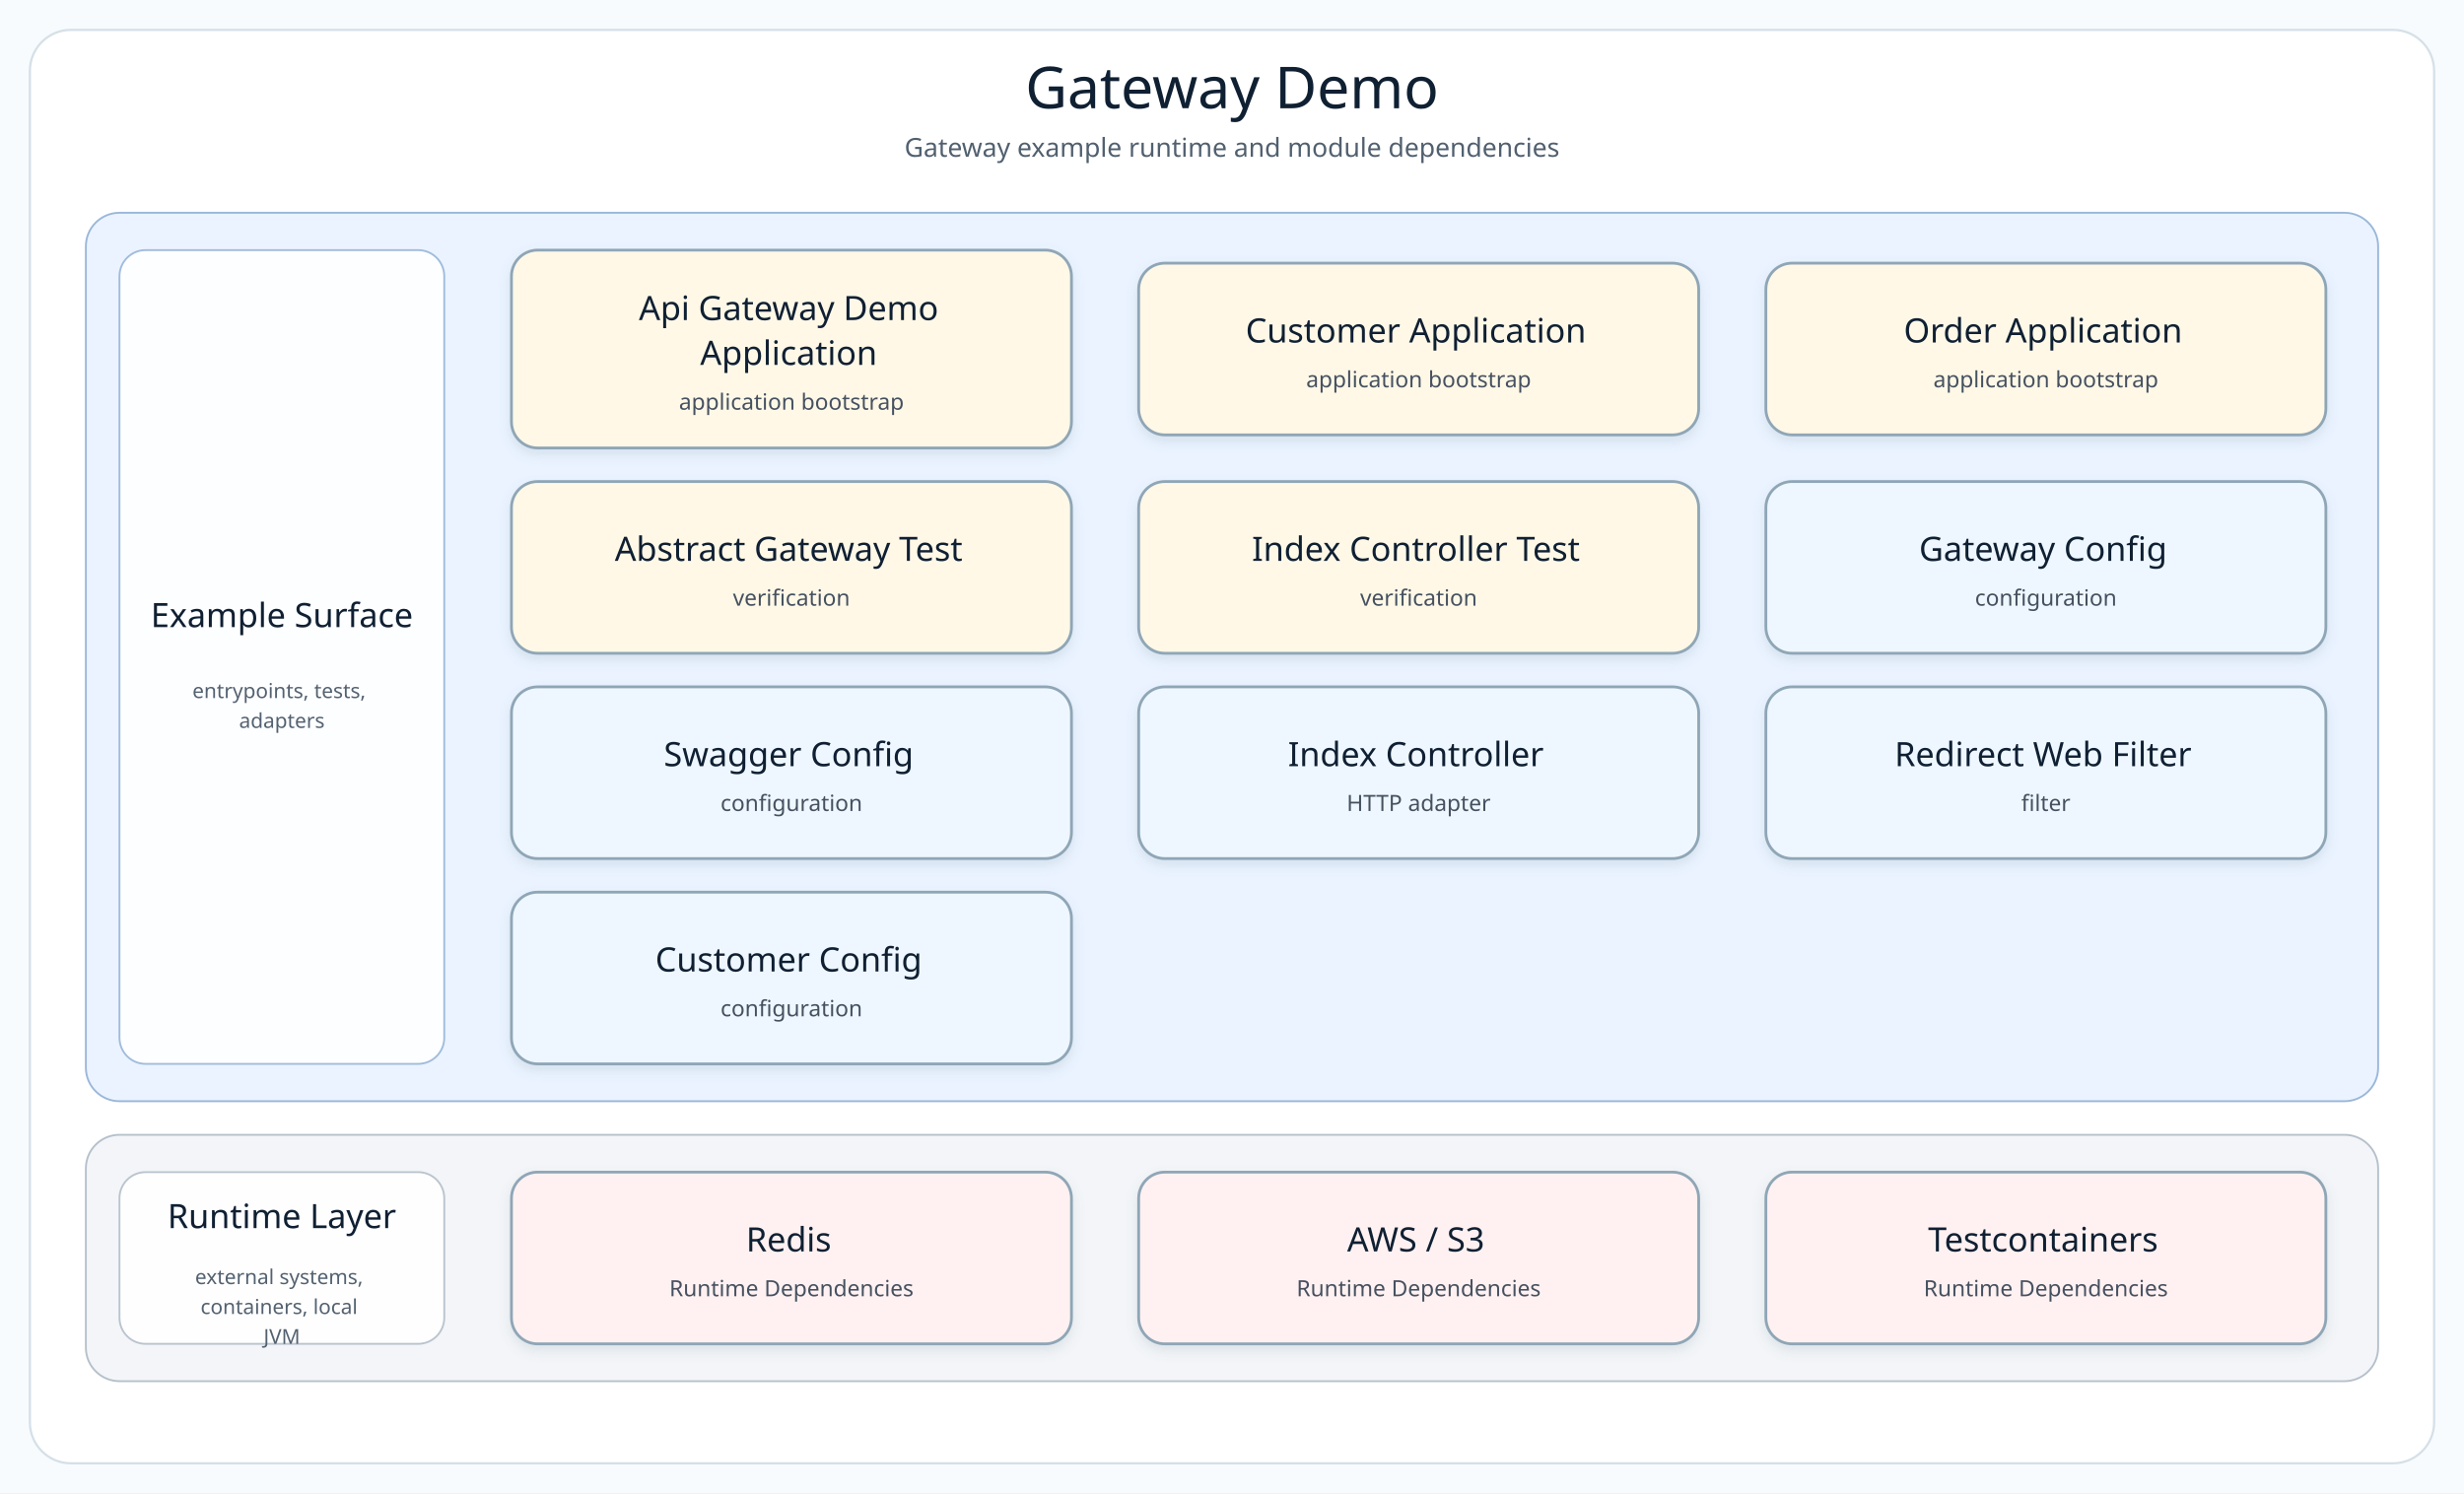
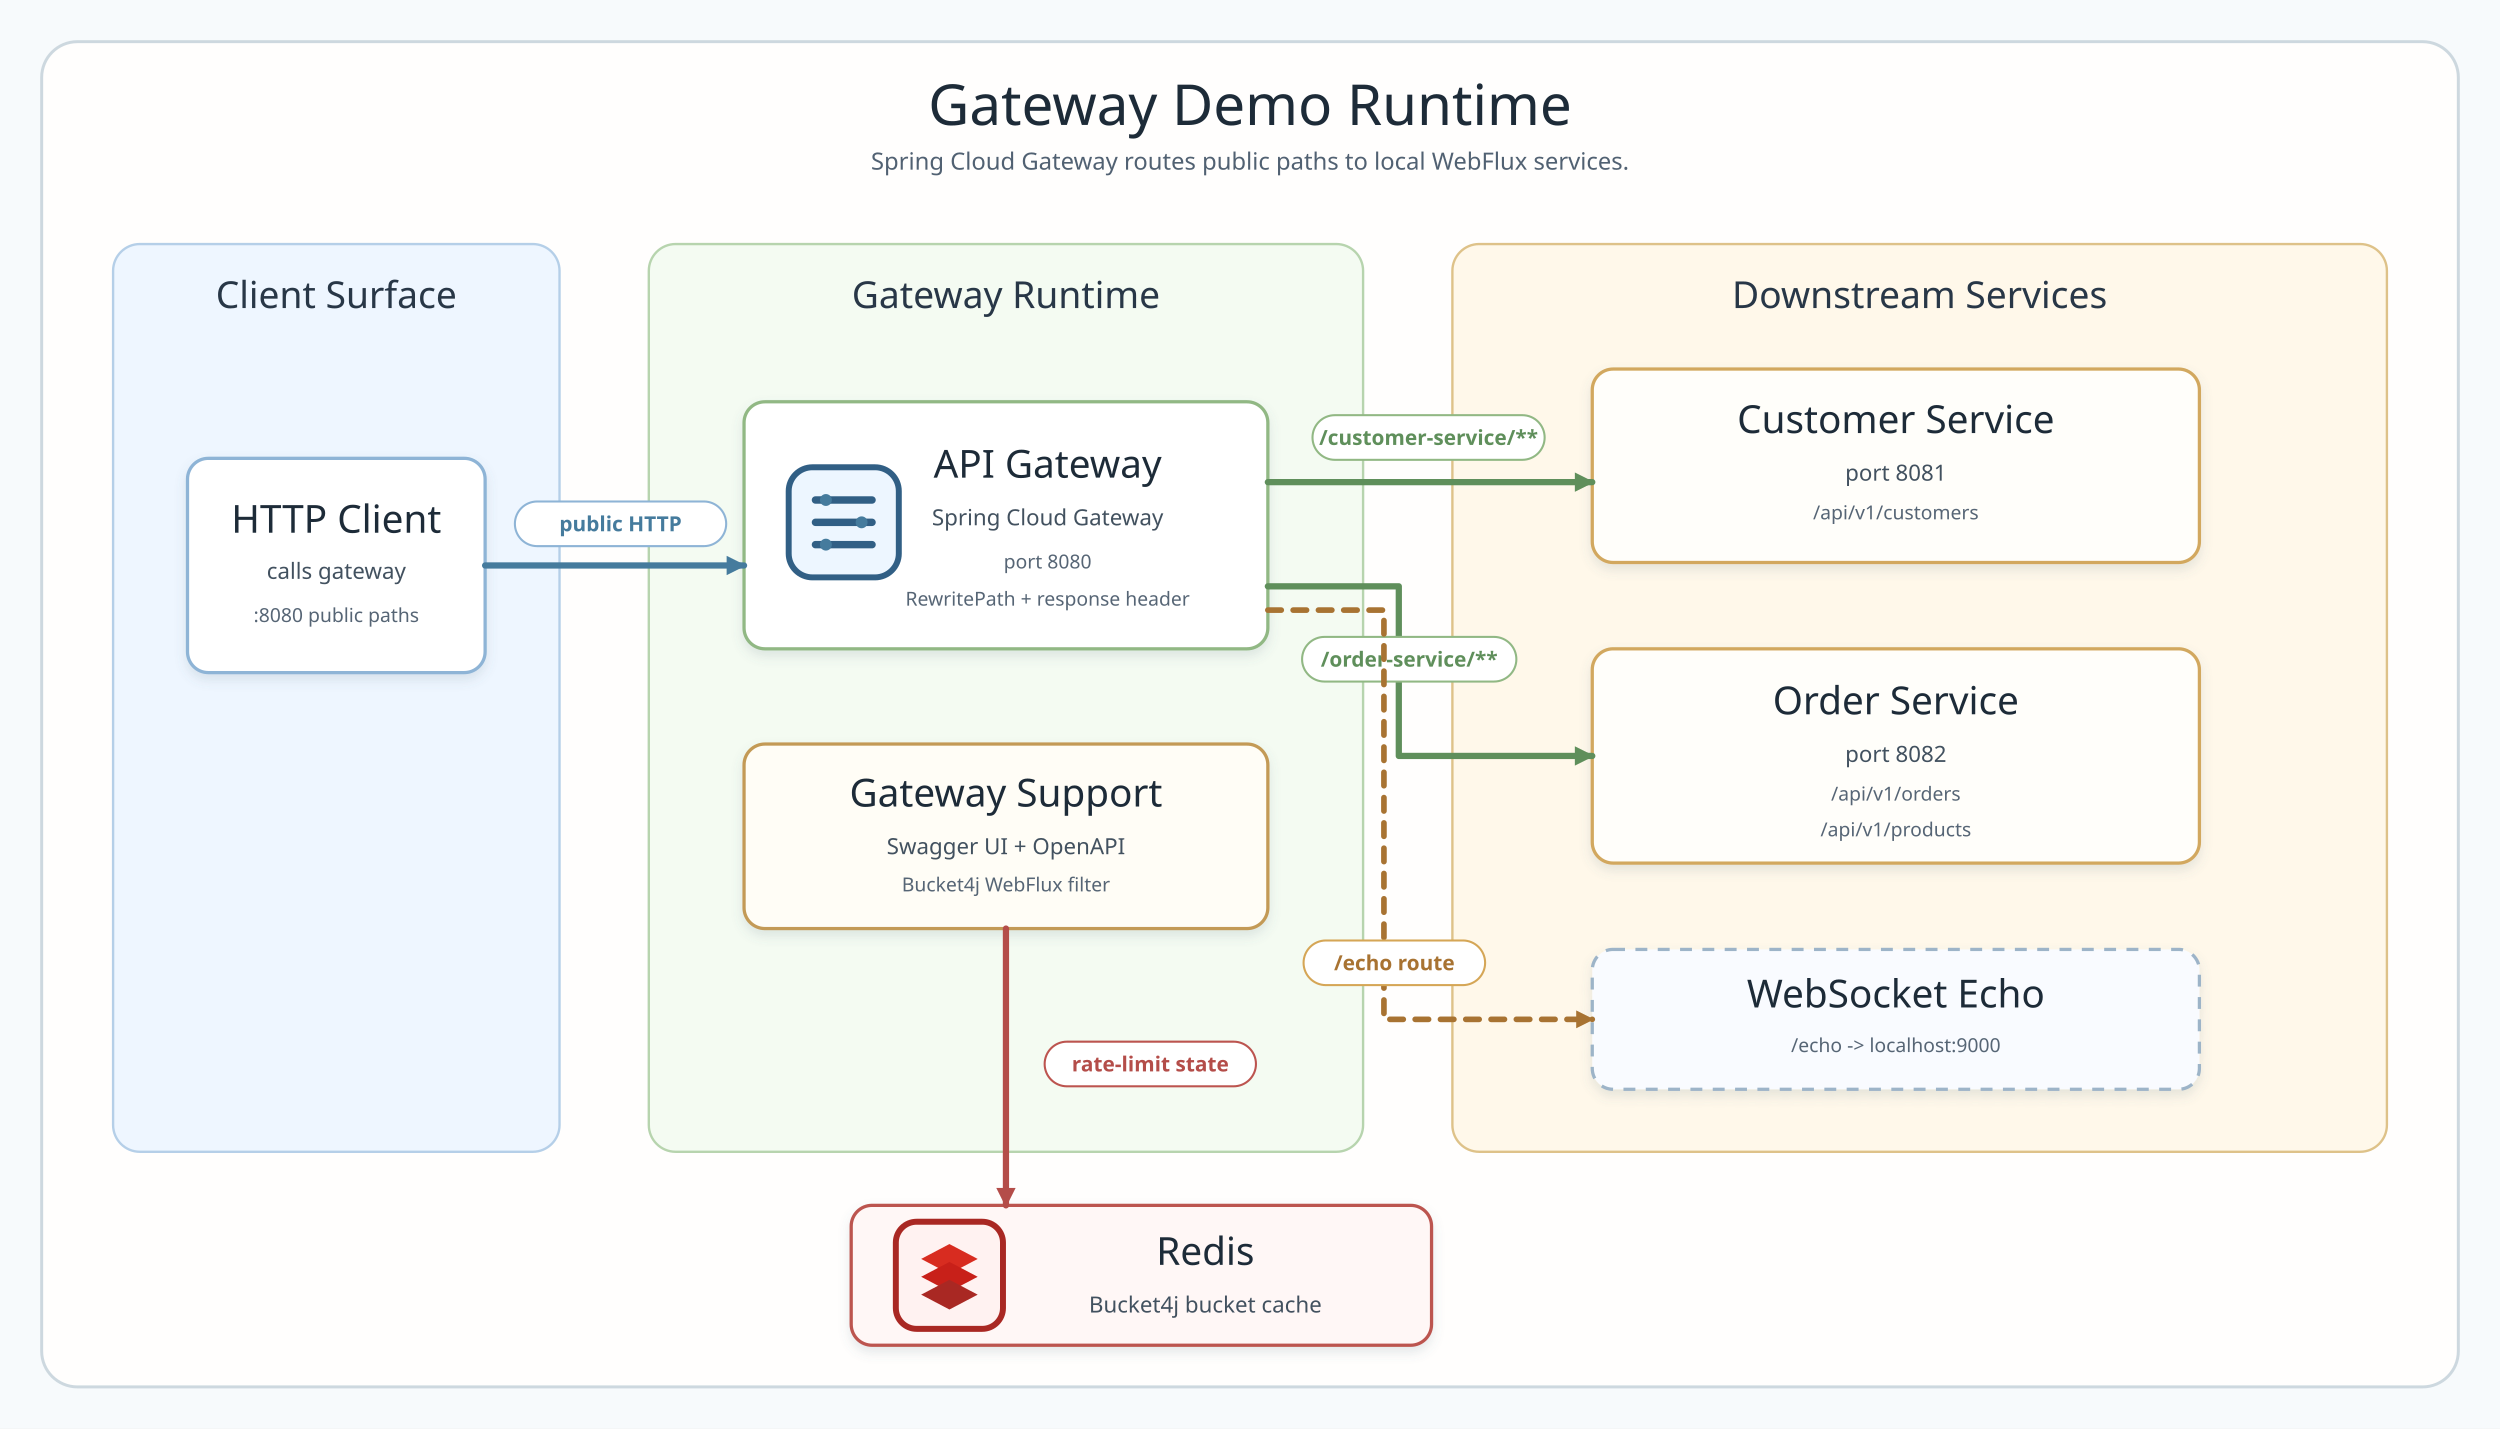
- <svg xmlns="http://www.w3.org/2000/svg" width="1320" height="800" viewBox="0 0 1320 800" role="img" aria-label="Gateway Demo architecture diagram">
+ <svg xmlns="http://www.w3.org/2000/svg" width="1680" height="960" viewBox="0 0 1680 960" role="img" aria-label="Gateway demo runtime overview">
  <defs>
-     <filter id="softShadow" x="-8%" y="-8%" width="116%" height="124%">
-       <feDropShadow dx="0" dy="3" stdDeviation="3" flood-color="#7890A5" flood-opacity="0.18" />
+     <filter id="shadow" x="-8%" y="-10%" width="116%" height="130%">
+       <feDropShadow dx="0" dy="4" stdDeviation="4" flood-color="#5b7282" flood-opacity="0.16" />
    </filter>
-     <marker id="arrow-api" markerWidth="8" markerHeight="8" refX="7" refY="4" orient="auto" markerUnits="strokeWidth">
-       <path d="M 1 1 L 7 4 L 1 7 Z" fill="#4F7DB5" />
+     <marker id="blueArrow" markerUnits="userSpaceOnUse" markerWidth="13" markerHeight="13" viewBox="0 0 10 10" refX="9" refY="5" orient="auto">
+       <path d="M 0 0 L 10 5 L 0 10 Z" fill="#457b9d" />
    </marker>
-     <marker id="arrow-service" markerWidth="8" markerHeight="8" refX="7" refY="4" orient="auto" markerUnits="strokeWidth">
-       <path d="M 1 1 L 7 4 L 1 7 Z" fill="#4A9667" />
+     <marker id="greenArrow" markerUnits="userSpaceOnUse" markerWidth="13" markerHeight="13" viewBox="0 0 10 10" refX="9" refY="5" orient="auto">
+       <path d="M 0 0 L 10 5 L 0 10 Z" fill="#5f8f5b" />
    </marker>
-     <marker id="arrow-infra" markerWidth="8" markerHeight="8" refX="7" refY="4" orient="auto" markerUnits="strokeWidth">
-       <path d="M 1 1 L 7 4 L 1 7 Z" fill="#B18435" />
+     <marker id="redArrow" markerUnits="userSpaceOnUse" markerWidth="13" markerHeight="13" viewBox="0 0 10 10" refX="9" refY="5" orient="auto">
+       <path d="M 0 0 L 10 5 L 0 10 Z" fill="#b44d49" />
    </marker>
-     <marker id="arrow-bt" markerWidth="8" markerHeight="8" refX="7" refY="4" orient="auto" markerUnits="strokeWidth">
-       <path d="M 1 1 L 7 4 L 1 7 Z" fill="#3E927D" />
-     </marker>
-     <marker id="arrow-runtime" markerWidth="8" markerHeight="8" refX="7" refY="4" orient="auto" markerUnits="strokeWidth">
-       <path d="M 1 1 L 7 4 L 1 7 Z" fill="#B85E63" />
+     <marker id="goldArrow" markerUnits="userSpaceOnUse" markerWidth="12" markerHeight="12" viewBox="0 0 10 10" refX="9" refY="5" orient="auto">
+       <path d="M 0 0 L 10 5 L 0 10 Z" fill="#a87332" />
    </marker>
    <style>
-       .canvas { fill: #F8FBFD; }
-       .frame { fill: #FFFFFF; stroke: #D5E0E8; stroke-width: 1.2; }
-       .diagram-title { font-family: "Architects Daughter"; font-size: 31px; fill: #102033; }
-       .diagram-subtitle { font-family: "Comic Mono"; font-size: 14px; fill: #51606F; }
-       .layer-title { font-family: "Architects Daughter"; font-size: 18px; fill: #102033; }
-       .layer-detail { font-family: "Comic Mono"; font-size: 11px; fill: #536170; }
-       .node rect { stroke-width: 1.5; }
-       .node-title { font-family: "Architects Daughter"; font-size: 18px; fill: #102033; }
-       .node-detail { font-family: "Comic Mono"; font-size: 12px; fill: #465160; }
+       .canvas { fill: #f7fafc; }
+       .frame { fill: #fffefd; stroke: #cdd8df; stroke-width: 2; }
+       .title { font-family: "Architects Daughter"; font-size: 38px; fill: #1d2b38; }
+       .subtitle { font-family: "Comic Mono"; font-size: 16px; fill: #516172; }
+       .layerTitle { font-family: "Architects Daughter"; font-size: 25px; fill: #283747; }
+       .cardTitle { font-family: "Architects Daughter"; font-size: 26px; fill: #1d2b38; }
+       .cardText { font-family: "Comic Mono"; font-size: 15px; fill: #42515f; }
+       .smallText { font-family: "Comic Mono"; font-size: 13px; fill: #566575; }
+       .legendText { font-family: "Comic Mono"; font-size: 13px; fill: #607080; }
+       .layer { stroke-width: 1.6; }
+       .card { stroke-width: 2.2; filter: url(#shadow); }
+       .lineBlue { fill: none; stroke: #457b9d; stroke-width: 4.2; marker-end: url(#blueArrow); stroke-linecap: round; stroke-linejoin: round; }
+       .lineGreen { fill: none; stroke: #5f8f5b; stroke-width: 4.2; marker-end: url(#greenArrow); stroke-linecap: round; stroke-linejoin: round; }
+       .lineRed { fill: none; stroke: #b44d49; stroke-width: 4.2; marker-end: url(#redArrow); stroke-linecap: round; stroke-linejoin: round; }
+       .lineGold { fill: none; stroke: #a87332; stroke-width: 3.8; marker-end: url(#goldArrow); stroke-linecap: round; stroke-linejoin: round; stroke-dasharray: 9 8; }
+       .label { font-family: "Comic Mono"; font-size: 14px; font-weight: 700; }
+       .labelBox { fill: #ffffff; stroke-width: 1.4; }
    </style>
+     <g id="redisIcon">
+       <rect x="0" y="0" width="72" height="72" rx="14" fill="#fff2f1" stroke="#a92823" stroke-width="4" />
+       <path d="M17 25 36 15 55 25 36 35Z" fill="#d82c20" />
+       <path d="M17 37 36 27 55 37 36 47Z" fill="#c82019" />
+       <path d="M17 49 36 39 55 49 36 59Z" fill="#a92823" />
+     </g>
+     <g id="gatewayIcon">
+       <rect x="0" y="0" width="74" height="74" rx="16" fill="#edf6ff" stroke="#315f85" stroke-width="4" />
+       <path d="M18 22h38M18 37h38M18 52h38" stroke="#315f85" stroke-width="5" stroke-linecap="round" />
+       <circle cx="25" cy="22" r="4" fill="#457b9d" />
+       <circle cx="49" cy="37" r="4" fill="#457b9d" />
+       <circle cx="25" cy="52" r="4" fill="#457b9d" />
+     </g>
  </defs>
-   <rect class="canvas" width="1320" height="800" />
-   <rect class="frame" x="16" y="16" width="1288" height="768" rx="22" />
-   <text class="diagram-title" x="660.0" y="58" text-anchor="middle">Gateway Demo</text>
-   <text class="diagram-subtitle" x="660.0" y="84" text-anchor="middle">Gateway example runtime and module dependencies</text>
-   <g>
-     <g class="layer" data-layer="surface">
-       <rect x="46.0" y="114.0" width="1228.0" height="476.0" rx="18" fill="#EAF3FF" stroke="#9AB7D9" />
-       <rect x="64.0" y="134.0" width="174" height="436.0" rx="14" fill="#FFFFFF" stroke="#9AB7D9" opacity="0.92" />
-       <text text-anchor="middle">
-         <tspan class="layer-title" x="151.0" y="336.0">Example Surface</tspan>
-       </text>
-       <text text-anchor="middle">
-         <tspan class="layer-detail" x="151.0" y="374.0">entrypoints, tests,</tspan>
-         <tspan class="layer-detail" x="151.0" y="390.0">adapters</tspan>
-       </text>
-     </g>
-     <g class="layer" data-layer="runtime">
-       <rect x="46.0" y="608.0" width="1228.0" height="132.0" rx="18" fill="#F3F5F8" stroke="#B5C0CB" />
-       <rect x="64.0" y="628.0" width="174" height="92.0" rx="14" fill="#FFFFFF" stroke="#B5C0CB" opacity="0.92" />
-       <text text-anchor="middle">
-         <tspan class="layer-title" x="151.0" y="658.0">Runtime Layer</tspan>
-       </text>
-       <text text-anchor="middle">
-         <tspan class="layer-detail" x="151.0" y="688.0">external systems,</tspan>
-         <tspan class="layer-detail" x="151.0" y="704.0">containers, local</tspan>
-         <tspan class="layer-detail" x="151.0" y="720.0">JVM</tspan>
-       </text>
-     </g>
-     <g class="node" data-node="entry0" data-lines="Api Gateway Demo | Application | application bootstrap">
-       <rect x="274.0" y="134.0" width="300.0" height="106.0" rx="14" fill="#FFF8E7" stroke="#8FA6B6" filter="url(#softShadow)" />
-       <text text-anchor="middle">
-         <tspan class="node-title" x="424.0" y="171.5">Api Gateway Demo</tspan>
-         <tspan class="node-title" x="424.0" y="195.5">Application</tspan>
-         <tspan class="node-detail" x="424.0" y="219.5">application bootstrap</tspan>
-       </text>
-     </g>
-     <g class="node" data-node="entry1" data-lines="Customer Application | application bootstrap">
-       <rect x="610.0" y="141.0" width="300.0" height="92.0" rx="14" fill="#FFF8E7" stroke="#8FA6B6" filter="url(#softShadow)" />
-       <text text-anchor="middle">
-         <tspan class="node-title" x="760.0" y="183.5">Customer Application</tspan>
-         <tspan class="node-detail" x="760.0" y="207.5">application bootstrap</tspan>
-       </text>
-     </g>
-     <g class="node" data-node="entry2" data-lines="Order Application | application bootstrap">
-       <rect x="946.0" y="141.0" width="300.0" height="92.0" rx="14" fill="#FFF8E7" stroke="#8FA6B6" filter="url(#softShadow)" />
-       <text text-anchor="middle">
-         <tspan class="node-title" x="1096.0" y="183.5">Order Application</tspan>
-         <tspan class="node-detail" x="1096.0" y="207.5">application bootstrap</tspan>
-       </text>
-     </g>
-     <g class="node" data-node="entry3" data-lines="Abstract Gateway Test | verification">
-       <rect x="274.0" y="258.0" width="300.0" height="92.0" rx="14" fill="#FFF8E7" stroke="#8FA6B6" filter="url(#softShadow)" />
-       <text text-anchor="middle">
-         <tspan class="node-title" x="424.0" y="300.5">Abstract Gateway Test</tspan>
-         <tspan class="node-detail" x="424.0" y="324.5">verification</tspan>
-       </text>
-     </g>
-     <g class="node" data-node="entry4" data-lines="Index Controller Test | verification">
-       <rect x="610.0" y="258.0" width="300.0" height="92.0" rx="14" fill="#FFF8E7" stroke="#8FA6B6" filter="url(#softShadow)" />
-       <text text-anchor="middle">
-         <tspan class="node-title" x="760.0" y="300.5">Index Controller Test</tspan>
-         <tspan class="node-detail" x="760.0" y="324.5">verification</tspan>
-       </text>
-     </g>
-     <g class="node" data-node="api0" data-lines="Gateway Config | configuration">
-       <rect x="946.0" y="258.0" width="300.0" height="92.0" rx="14" fill="#EEF7FF" stroke="#8FA6B6" filter="url(#softShadow)" />
-       <text text-anchor="middle">
-         <tspan class="node-title" x="1096.0" y="300.5">Gateway Config</tspan>
-         <tspan class="node-detail" x="1096.0" y="324.5">configuration</tspan>
-       </text>
-     </g>
-     <g class="node" data-node="api1" data-lines="Swagger Config | configuration">
-       <rect x="274.0" y="368.0" width="300.0" height="92.0" rx="14" fill="#EEF7FF" stroke="#8FA6B6" filter="url(#softShadow)" />
-       <text text-anchor="middle">
-         <tspan class="node-title" x="424.0" y="410.5">Swagger Config</tspan>
-         <tspan class="node-detail" x="424.0" y="434.5">configuration</tspan>
-       </text>
-     </g>
-     <g class="node" data-node="api2" data-lines="Index Controller | HTTP adapter">
-       <rect x="610.0" y="368.0" width="300.0" height="92.0" rx="14" fill="#EEF7FF" stroke="#8FA6B6" filter="url(#softShadow)" />
-       <text text-anchor="middle">
-         <tspan class="node-title" x="760.0" y="410.5">Index Controller</tspan>
-         <tspan class="node-detail" x="760.0" y="434.5">HTTP adapter</tspan>
-       </text>
-     </g>
-     <g class="node" data-node="api3" data-lines="Redirect Web Filter | filter">
-       <rect x="946.0" y="368.0" width="300.0" height="92.0" rx="14" fill="#EEF7FF" stroke="#8FA6B6" filter="url(#softShadow)" />
-       <text text-anchor="middle">
-         <tspan class="node-title" x="1096.0" y="410.5">Redirect Web Filter</tspan>
-         <tspan class="node-detail" x="1096.0" y="434.5">filter</tspan>
-       </text>
-     </g>
-     <g class="node" data-node="api4" data-lines="Customer Config | configuration">
-       <rect x="274.0" y="478.0" width="300.0" height="92.0" rx="14" fill="#EEF7FF" stroke="#8FA6B6" filter="url(#softShadow)" />
-       <text text-anchor="middle">
-         <tspan class="node-title" x="424.0" y="520.5">Customer Config</tspan>
-         <tspan class="node-detail" x="424.0" y="544.5">configuration</tspan>
-       </text>
-     </g>
-     <g class="node" data-node="runtime0" data-lines="Redis | Runtime Dependencies">
-       <rect x="274.0" y="628.0" width="300.0" height="92.0" rx="14" fill="#FFF1F1" stroke="#8FA6B6" filter="url(#softShadow)" />
-       <text text-anchor="middle">
-         <tspan class="node-title" x="424.0" y="670.5">Redis</tspan>
-         <tspan class="node-detail" x="424.0" y="694.5">Runtime Dependencies</tspan>
-       </text>
-     </g>
-     <g class="node" data-node="runtime1" data-lines="AWS / S3 | Runtime Dependencies">
-       <rect x="610.0" y="628.0" width="300.0" height="92.0" rx="14" fill="#FFF1F1" stroke="#8FA6B6" filter="url(#softShadow)" />
-       <text text-anchor="middle">
-         <tspan class="node-title" x="760.0" y="670.5">AWS / S3</tspan>
-         <tspan class="node-detail" x="760.0" y="694.5">Runtime Dependencies</tspan>
-       </text>
-     </g>
-     <g class="node" data-node="runtime2" data-lines="Testcontainers | Runtime Dependencies">
-       <rect x="946.0" y="628.0" width="300.0" height="92.0" rx="14" fill="#FFF1F1" stroke="#8FA6B6" filter="url(#softShadow)" />
-       <text text-anchor="middle">
-         <tspan class="node-title" x="1096.0" y="670.5">Testcontainers</tspan>
-         <tspan class="node-detail" x="1096.0" y="694.5">Runtime Dependencies</tspan>
-       </text>
-     </g>
-   </g>
+   <rect class="canvas" width="1680" height="960" />
+   <rect class="frame" x="28" y="28" width="1624" height="904" rx="24" />
+   <text class="title" x="840" y="84" text-anchor="middle">Gateway Demo Runtime</text>
+   <text class="subtitle" x="840" y="114" text-anchor="middle">Spring Cloud Gateway routes public paths to local WebFlux services.</text>
+   <rect class="layer" x="76" y="164" width="300" height="610" rx="18" fill="#eef6ff" stroke="#b5cfe8" />
+   <text class="layerTitle" x="226" y="207" text-anchor="middle">Client Surface</text>
+   <rect class="layer" x="436" y="164" width="480" height="610" rx="18" fill="#f4fbf2" stroke="#b7d4ae" />
+   <text class="layerTitle" x="676" y="207" text-anchor="middle">Gateway Runtime</text>
+   <rect class="layer" x="976" y="164" width="628" height="610" rx="18" fill="#fff8ea" stroke="#dec289" />
+   <text class="layerTitle" x="1290" y="207" text-anchor="middle">Downstream Services</text>
+   <rect class="card" x="126" y="308" width="200" height="144" rx="14" fill="#ffffff" stroke="#8eb4d6" />
+   <text class="cardTitle" x="226" y="358" text-anchor="middle">HTTP Client</text>
+   <text class="cardText" x="226" y="389" text-anchor="middle">calls gateway</text>
+   <text class="smallText" x="226" y="418" text-anchor="middle">:8080 public paths</text>
+   <rect class="card" x="500" y="270" width="352" height="166" rx="14" fill="#ffffff" stroke="#91b884" />
+   <use href="#gatewayIcon" x="530" y="314" />
+   <text class="cardTitle" x="704" y="321" text-anchor="middle">API Gateway</text>
+   <text class="cardText" x="704" y="353" text-anchor="middle">Spring Cloud Gateway</text>
+   <text class="smallText" x="704" y="382" text-anchor="middle">port 8080</text>
+   <text class="smallText" x="704" y="407" text-anchor="middle">RewritePath + response header</text>
+   <rect class="card" x="500" y="500" width="352" height="124" rx="14" fill="#fffdf6" stroke="#c39a56" />
+   <text class="cardTitle" x="676" y="542" text-anchor="middle">Gateway Support</text>
+   <text class="cardText" x="676" y="574" text-anchor="middle">Swagger UI + OpenAPI</text>
+   <text class="smallText" x="676" y="599" text-anchor="middle">Bucket4j WebFlux filter</text>
+   <rect class="card" x="1070" y="248" width="408" height="130" rx="14" fill="#fffefa" stroke="#d2a85e" />
+   <text class="cardTitle" x="1274" y="291" text-anchor="middle">Customer Service</text>
+   <text class="cardText" x="1274" y="323" text-anchor="middle">port 8081</text>
+   <text class="smallText" x="1274" y="349" text-anchor="middle">/api/v1/customers</text>
+   <rect class="card" x="1070" y="436" width="408" height="144" rx="14" fill="#fffefa" stroke="#d2a85e" />
+   <text class="cardTitle" x="1274" y="480" text-anchor="middle">Order Service</text>
+   <text class="cardText" x="1274" y="512" text-anchor="middle">port 8082</text>
+   <text class="smallText" x="1274" y="538" text-anchor="middle">/api/v1/orders</text>
+   <text class="smallText" x="1274" y="562" text-anchor="middle">/api/v1/products</text>
+   <rect class="card" x="1070" y="638" width="408" height="94" rx="14" fill="#f9fbff" stroke="#9db4c8" stroke-dasharray="8 7" />
+   <text class="cardTitle" x="1274" y="677" text-anchor="middle">WebSocket Echo</text>
+   <text class="smallText" x="1274" y="707" text-anchor="middle">/echo -&gt; localhost:9000</text>
+   <rect class="card" x="572" y="810" width="390" height="94" rx="14" fill="#fff7f6" stroke="#bc544f" />
+   <use href="#redisIcon" x="602" y="821" />
+   <text class="cardTitle" x="810" y="850" text-anchor="middle">Redis</text>
+   <text class="cardText" x="810" y="882" text-anchor="middle">Bucket4j bucket cache</text>
+   <path class="lineBlue" d="M 326 380 H 500" />
+   <rect class="labelBox" x="346" y="337" width="142" height="30" rx="15" stroke="#8eb4d6" />
+   <text class="label" x="417" y="357" text-anchor="middle" fill="#457b9d">public HTTP</text>
+   <path class="lineGreen" d="M 852 324 H 1070" />
+   <rect class="labelBox" x="882" y="279" width="156" height="30" rx="15" stroke="#91b884" />
+   <text class="label" x="960" y="299" text-anchor="middle" fill="#5f8f5b">/customer-service/**</text>
+   <path class="lineGreen" d="M 852 394 H 940 V 508 H 1070" />
+   <rect class="labelBox" x="875" y="428" width="144" height="30" rx="15" stroke="#91b884" />
+   <text class="label" x="947" y="448" text-anchor="middle" fill="#5f8f5b">/order-service/**</text>
+   <path class="lineGold" d="M 852 410 H 930 V 685 H 1070" />
+   <rect class="labelBox" x="876" y="632" width="122" height="30" rx="15" stroke="#d5a656" />
+   <text class="label" x="937" y="652" text-anchor="middle" fill="#a87332">/echo route</text>
+   <path class="lineRed" d="M 676 624 V 810" />
+   <rect class="labelBox" x="702" y="700" width="142" height="30" rx="15" stroke="#bc544f" />
+   <text class="label" x="773" y="720" text-anchor="middle" fill="#b44d49">rate-limit state</text>
</svg>
